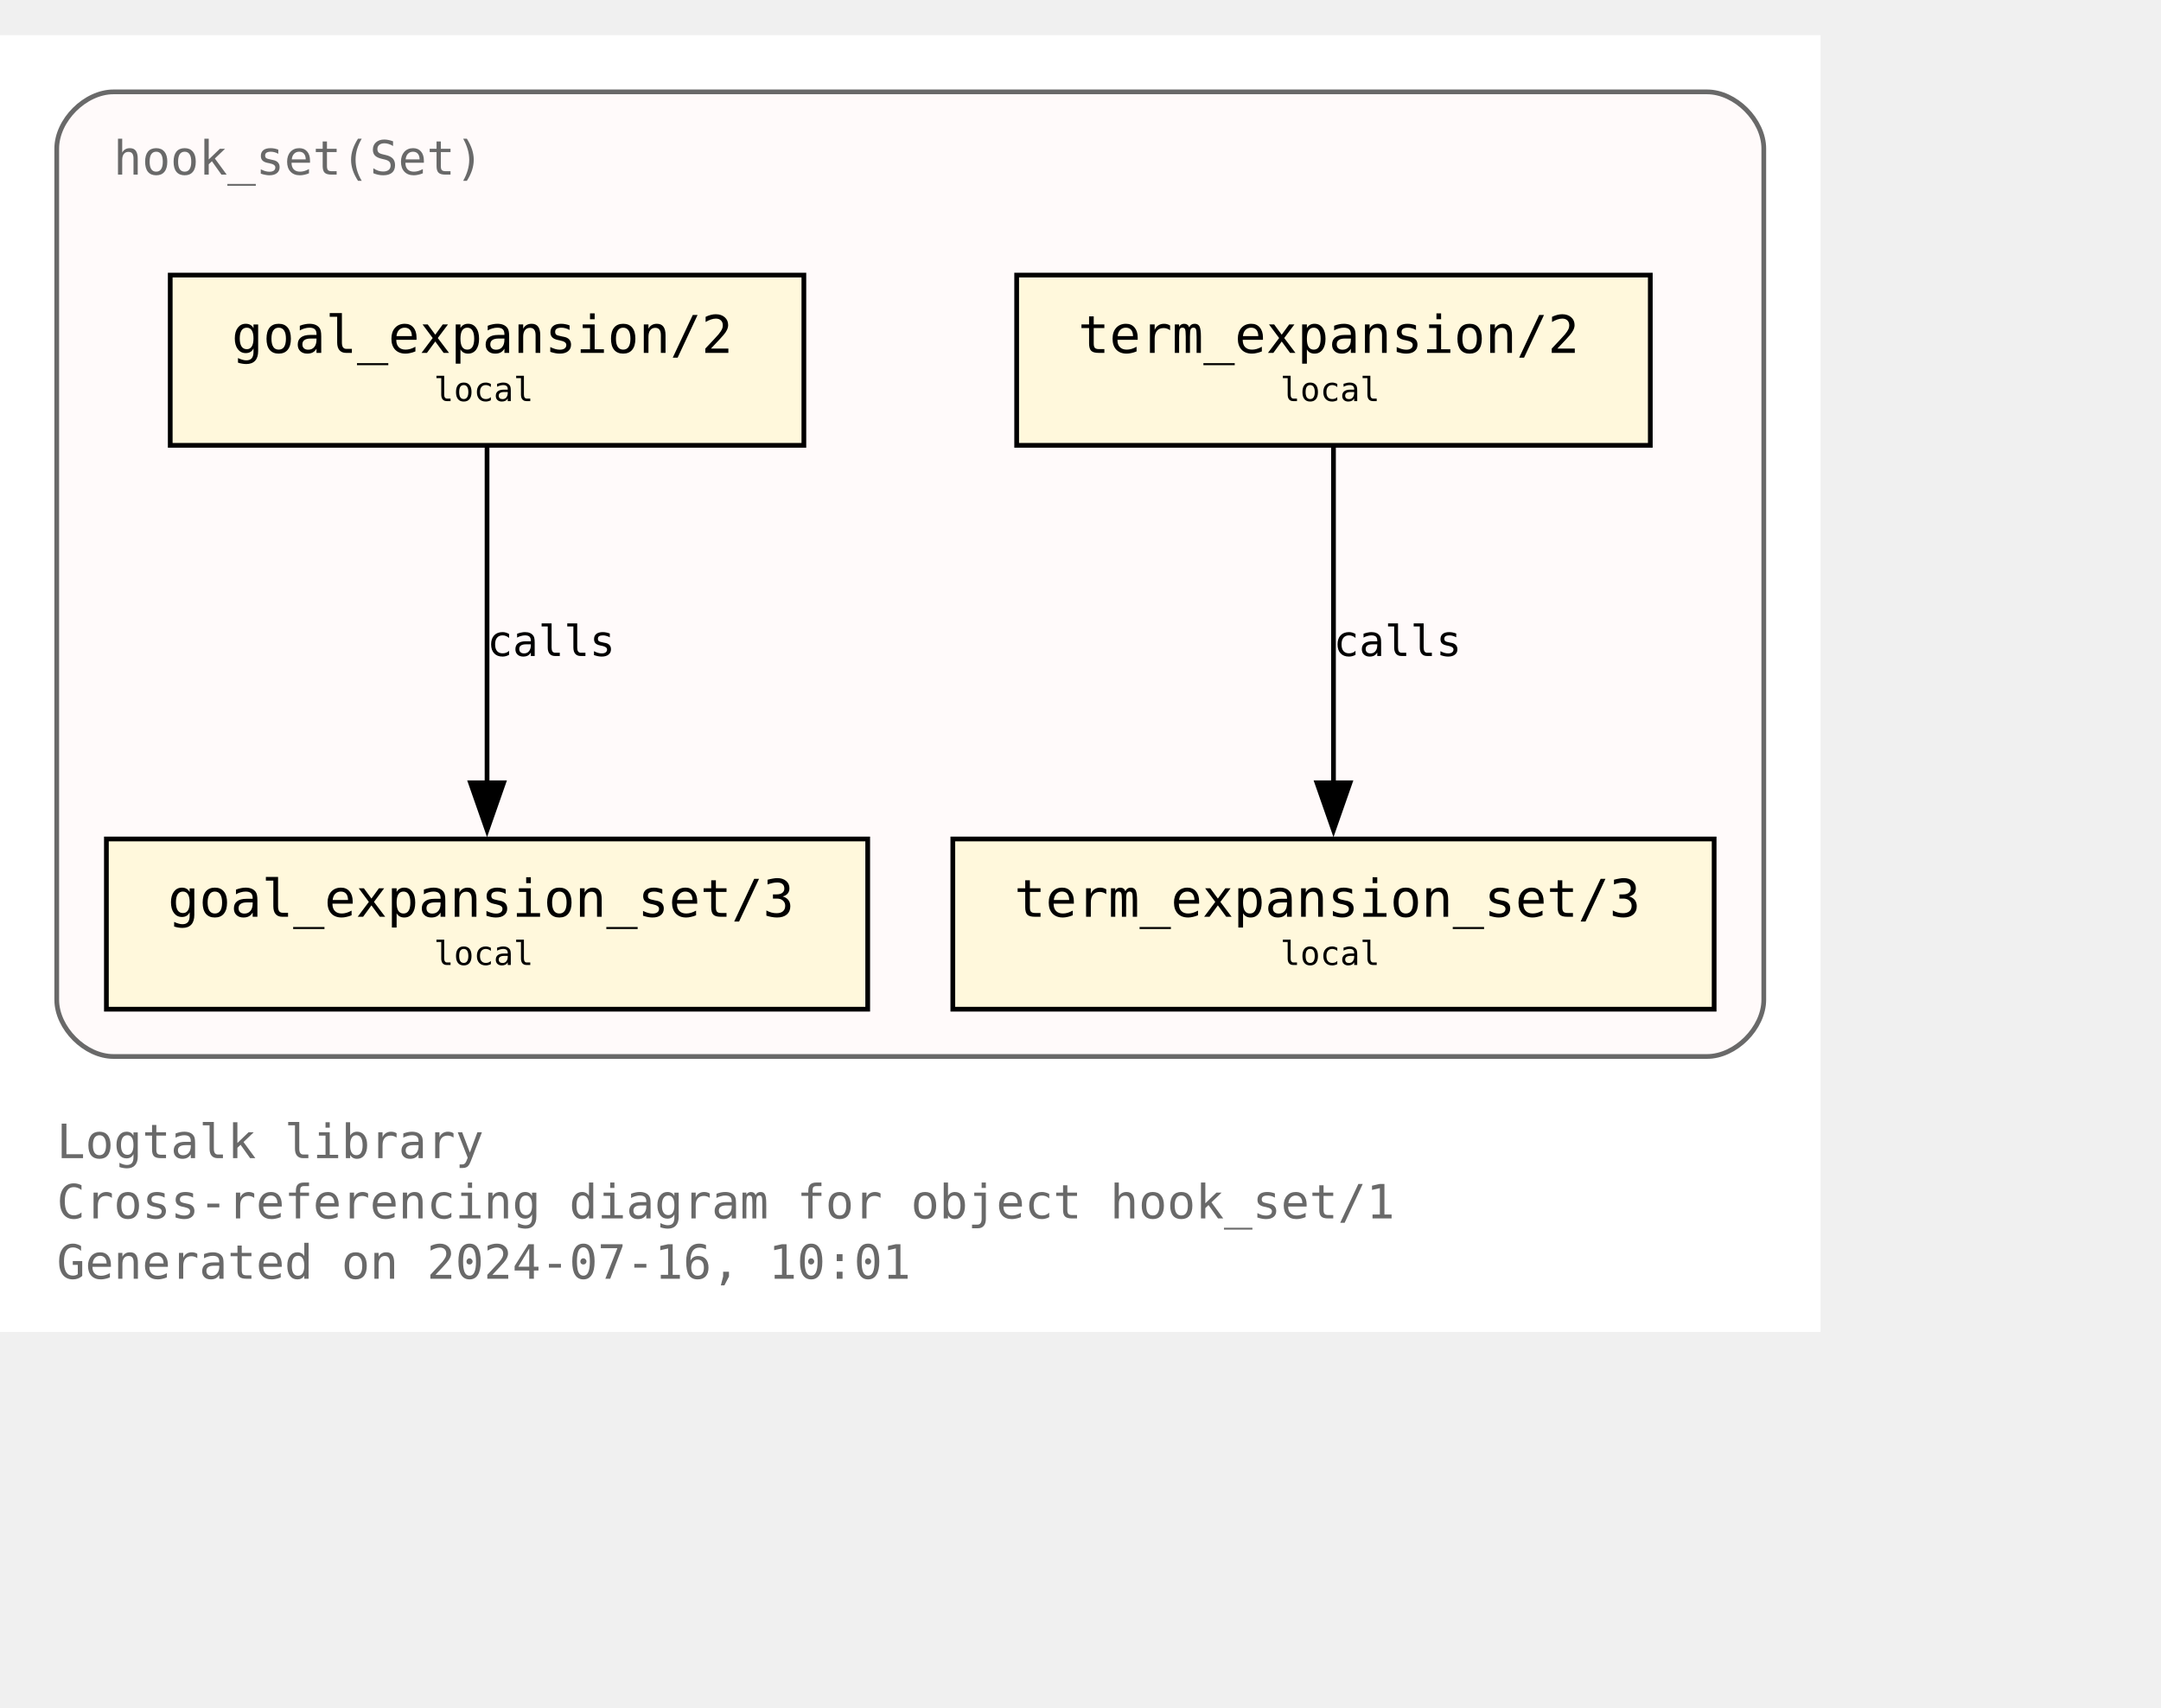
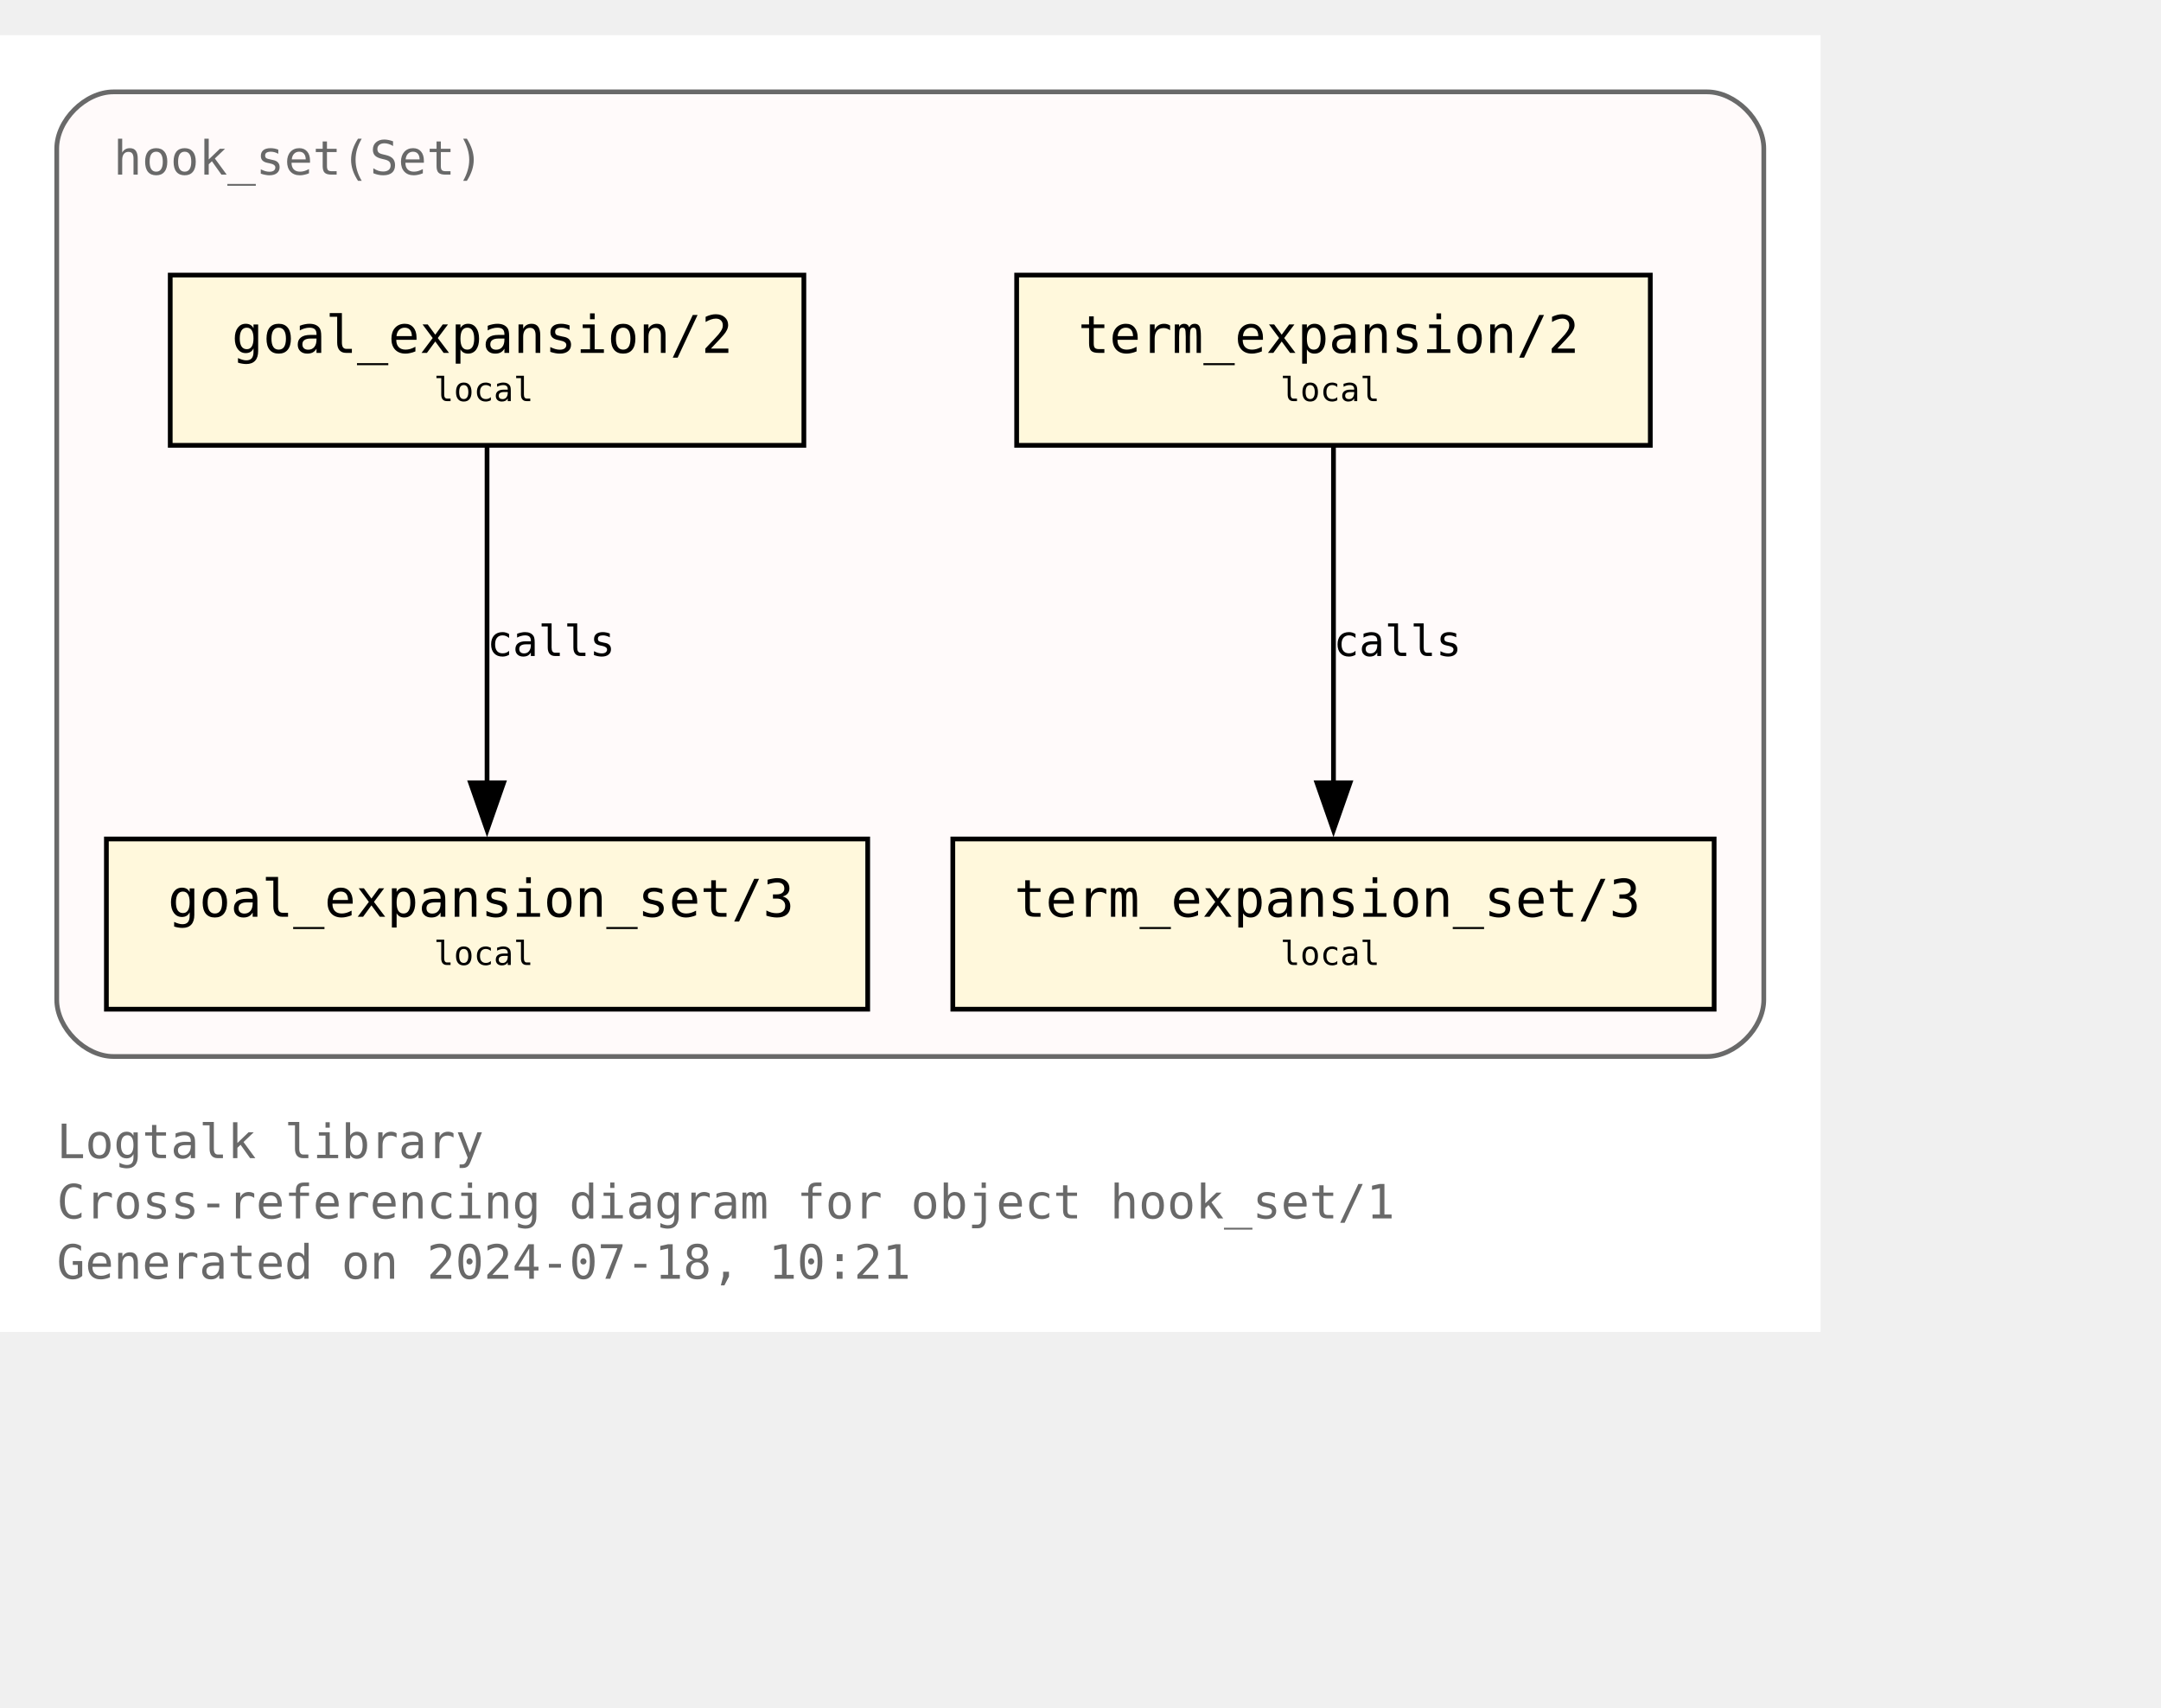
<svg xmlns="http://www.w3.org/2000/svg" xmlns:xlink="http://www.w3.org/1999/xlink" width="529pt" height="418pt" viewBox="72.00 72.00 457.00 346.25">
  <g id="graph0" class="graph" transform="scale(1 1) rotate(0) translate(76 342.25)">
    <polygon fill="white" stroke="none" points="-4,4 -4,-270.25 381,-270.25 381,4 -4,4" />
    <text text-anchor="start" x="8" y="-32.75" font-family="Monospace" font-size="10.00" fill="dimgray">Logtalk library</text>
    <text text-anchor="start" x="8" y="-20" font-family="Monospace" font-size="10.00" fill="dimgray">Cross-referencing diagram for object hook_set/1</text>
-     <text text-anchor="start" x="8" y="-7.25" font-family="Monospace" font-size="10.00" fill="dimgray">Generated on 2024-07-16, 10:01</text>
+     <text text-anchor="start" x="8" y="-7.25" font-family="Monospace" font-size="10.00" fill="dimgray">Generated on 2024-07-18, 10:21</text>
    <g id="clust1" class="cluster">
      <g id="a_clust1">
        <a xlink:title="hook_set(Set)">
          <path fill="snow" stroke="dimgray" d="M20,-54.25C20,-54.25 357,-54.25 357,-54.25 363,-54.25 369,-60.25 369,-66.25 369,-66.25 369,-246.25 369,-246.25 369,-252.25 363,-258.25 357,-258.25 357,-258.25 20,-258.25 20,-258.25 14,-258.25 8,-252.25 8,-246.25 8,-246.25 8,-66.25 8,-66.25 8,-60.25 14,-54.25 20,-54.25" />
          <g id="a_clust1_0">
-             <a xlink:href="https://github.com/LogtalkDotOrg/logtalk3/tree/f40b9c80e11b436880c5a0acaedcf2b20a8ed83c/library/hook_flows/hook_set.lgt" xlink:title="https://github.com/LogtalkDotOrg/logtalk3/tree/f40b9c80e11b436880c5a0acaedcf2b20a8ed83c/library/hook_flows/hook_set.lgt">
+             <a xlink:href="https://github.com/LogtalkDotOrg/logtalk3/tree/f55774577d45bd418e34947418c0b7c163e16ff4/library/hook_flows/hook_set.lgt" xlink:title="https://github.com/LogtalkDotOrg/logtalk3/tree/f55774577d45bd418e34947418c0b7c163e16ff4/library/hook_flows/hook_set.lgt">
              <text text-anchor="start" x="20" y="-240.75" font-family="Monospace" font-size="10.00" fill="dimgray">hook_set(Set)</text>
            </a>
          </g>
        </a>
      </g>
    </g>
    <g id="node1" class="node">
      <g id="a_node1">
-         <a xlink:href="https://github.com/LogtalkDotOrg/logtalk3/tree/f40b9c80e11b436880c5a0acaedcf2b20a8ed83c/library/hook_flows/hook_set.lgt#L51" xlink:title="https://github.com/LogtalkDotOrg/logtalk3/tree/f40b9c80e11b436880c5a0acaedcf2b20a8ed83c/library/hook_flows/hook_set.lgt#L51">
+         <a xlink:href="https://github.com/LogtalkDotOrg/logtalk3/tree/f55774577d45bd418e34947418c0b7c163e16ff4/library/hook_flows/hook_set.lgt#L51" xlink:title="https://github.com/LogtalkDotOrg/logtalk3/tree/f55774577d45bd418e34947418c0b7c163e16ff4/library/hook_flows/hook_set.lgt#L51">
          <polygon fill="cornsilk" stroke="black" points="166,-219.5 32,-219.5 32,-183.5 166,-183.5 166,-219.5" />
          <text text-anchor="start" x="39.88" y="-204.07" font-family="Monospace" font-size="9.00"> </text>
          <text text-anchor="start" x="45" y="-203.05" font-family="Monospace" font-size="11.00">goal_expansion/2</text>
          <text text-anchor="start" x="152.88" y="-204.07" font-family="Monospace" font-size="9.00"> </text>
          <text text-anchor="start" x="39.88" y="-191.95" font-family="Monospace" font-size="9.00"> </text>
          <text text-anchor="start" x="87.75" y="-192.85" font-family="Monospace" font-size="7.00">local</text>
          <text text-anchor="start" x="152.88" y="-191.95" font-family="Monospace" font-size="9.00"> </text>
        </a>
      </g>
    </g>
    <g id="node4" class="node">
      <g id="a_node4">
-         <a xlink:href="https://github.com/LogtalkDotOrg/logtalk3/tree/f40b9c80e11b436880c5a0acaedcf2b20a8ed83c/library/hook_flows/hook_set.lgt#L55" xlink:title="https://github.com/LogtalkDotOrg/logtalk3/tree/f40b9c80e11b436880c5a0acaedcf2b20a8ed83c/library/hook_flows/hook_set.lgt#L55">
+         <a xlink:href="https://github.com/LogtalkDotOrg/logtalk3/tree/f55774577d45bd418e34947418c0b7c163e16ff4/library/hook_flows/hook_set.lgt#L55" xlink:title="https://github.com/LogtalkDotOrg/logtalk3/tree/f55774577d45bd418e34947418c0b7c163e16ff4/library/hook_flows/hook_set.lgt#L55">
          <polygon fill="cornsilk" stroke="black" points="179.5,-100.25 18.5,-100.25 18.5,-64.25 179.5,-64.25 179.5,-100.25" />
          <text text-anchor="start" x="26.38" y="-84.83" font-family="Monospace" font-size="9.00"> </text>
          <text text-anchor="start" x="31.5" y="-83.8" font-family="Monospace" font-size="11.00">goal_expansion_set/3</text>
          <text text-anchor="start" x="166.38" y="-84.83" font-family="Monospace" font-size="9.00"> </text>
          <text text-anchor="start" x="26.38" y="-72.7" font-family="Monospace" font-size="9.00"> </text>
          <text text-anchor="start" x="87.75" y="-73.6" font-family="Monospace" font-size="7.00">local</text>
          <text text-anchor="start" x="166.38" y="-72.7" font-family="Monospace" font-size="9.00"> </text>
        </a>
      </g>
    </g>
    <g id="edge2" class="edge">
      <g id="a_edge2">
-         <a xlink:href="https://github.com/LogtalkDotOrg/logtalk3/tree/f40b9c80e11b436880c5a0acaedcf2b20a8ed83c/library/hook_flows/hook_set.lgt#L51" xlink:title="calls">
+         <a xlink:href="https://github.com/LogtalkDotOrg/logtalk3/tree/f55774577d45bd418e34947418c0b7c163e16ff4/library/hook_flows/hook_set.lgt#L51" xlink:title="calls">
          <path fill="none" stroke="black" d="M99,-183.2C99,-164.5 99,-134.37 99,-112.08" />
          <polygon fill="black" stroke="black" points="102.5,-112.14 99,-102.14 95.5,-112.14 102.5,-112.14" />
        </a>
      </g>
      <g id="a_edge2-label">
-         <a xlink:href="https://github.com/LogtalkDotOrg/logtalk3/tree/f40b9c80e11b436880c5a0acaedcf2b20a8ed83c/library/hook_flows/hook_set.lgt#L51" xlink:title="https://github.com/LogtalkDotOrg/logtalk3/tree/f40b9c80e11b436880c5a0acaedcf2b20a8ed83c/library/hook_flows/hook_set.lgt#L51">
+         <a xlink:href="https://github.com/LogtalkDotOrg/logtalk3/tree/f55774577d45bd418e34947418c0b7c163e16ff4/library/hook_flows/hook_set.lgt#L51" xlink:title="https://github.com/LogtalkDotOrg/logtalk3/tree/f55774577d45bd418e34947418c0b7c163e16ff4/library/hook_flows/hook_set.lgt#L51">
          <text text-anchor="start" x="99" y="-138.95" font-family="Monospace" font-size="9.00">calls</text>
        </a>
      </g>
    </g>
    <g id="node2" class="node">
      <g id="a_node2">
-         <a xlink:href="https://github.com/LogtalkDotOrg/logtalk3/tree/f40b9c80e11b436880c5a0acaedcf2b20a8ed83c/library/hook_flows/hook_set.lgt#L40" xlink:title="https://github.com/LogtalkDotOrg/logtalk3/tree/f40b9c80e11b436880c5a0acaedcf2b20a8ed83c/library/hook_flows/hook_set.lgt#L40">
+         <a xlink:href="https://github.com/LogtalkDotOrg/logtalk3/tree/f55774577d45bd418e34947418c0b7c163e16ff4/library/hook_flows/hook_set.lgt#L40" xlink:title="https://github.com/LogtalkDotOrg/logtalk3/tree/f55774577d45bd418e34947418c0b7c163e16ff4/library/hook_flows/hook_set.lgt#L40">
          <polygon fill="cornsilk" stroke="black" points="345,-219.5 211,-219.5 211,-183.5 345,-183.5 345,-219.5" />
          <text text-anchor="start" x="218.88" y="-204.07" font-family="Monospace" font-size="9.00"> </text>
          <text text-anchor="start" x="224" y="-203.05" font-family="Monospace" font-size="11.00">term_expansion/2</text>
          <text text-anchor="start" x="331.88" y="-204.07" font-family="Monospace" font-size="9.00"> </text>
          <text text-anchor="start" x="218.88" y="-191.95" font-family="Monospace" font-size="9.00"> </text>
          <text text-anchor="start" x="266.75" y="-192.85" font-family="Monospace" font-size="7.00">local</text>
          <text text-anchor="start" x="331.88" y="-191.95" font-family="Monospace" font-size="9.00"> </text>
        </a>
      </g>
    </g>
    <g id="node3" class="node">
      <g id="a_node3">
-         <a xlink:href="https://github.com/LogtalkDotOrg/logtalk3/tree/f40b9c80e11b436880c5a0acaedcf2b20a8ed83c/library/hook_flows/hook_set.lgt#L44" xlink:title="https://github.com/LogtalkDotOrg/logtalk3/tree/f40b9c80e11b436880c5a0acaedcf2b20a8ed83c/library/hook_flows/hook_set.lgt#L44">
+         <a xlink:href="https://github.com/LogtalkDotOrg/logtalk3/tree/f55774577d45bd418e34947418c0b7c163e16ff4/library/hook_flows/hook_set.lgt#L44" xlink:title="https://github.com/LogtalkDotOrg/logtalk3/tree/f55774577d45bd418e34947418c0b7c163e16ff4/library/hook_flows/hook_set.lgt#L44">
          <polygon fill="cornsilk" stroke="black" points="358.5,-100.25 197.5,-100.25 197.5,-64.25 358.5,-64.25 358.5,-100.25" />
          <text text-anchor="start" x="205.38" y="-84.83" font-family="Monospace" font-size="9.00"> </text>
          <text text-anchor="start" x="210.5" y="-83.8" font-family="Monospace" font-size="11.00">term_expansion_set/3</text>
          <text text-anchor="start" x="345.38" y="-84.83" font-family="Monospace" font-size="9.00"> </text>
          <text text-anchor="start" x="205.38" y="-72.7" font-family="Monospace" font-size="9.00"> </text>
          <text text-anchor="start" x="266.75" y="-73.6" font-family="Monospace" font-size="7.00">local</text>
          <text text-anchor="start" x="345.38" y="-72.7" font-family="Monospace" font-size="9.00"> </text>
        </a>
      </g>
    </g>
    <g id="edge1" class="edge">
      <g id="a_edge1">
-         <a xlink:href="https://github.com/LogtalkDotOrg/logtalk3/tree/f40b9c80e11b436880c5a0acaedcf2b20a8ed83c/library/hook_flows/hook_set.lgt#L40" xlink:title="calls">
+         <a xlink:href="https://github.com/LogtalkDotOrg/logtalk3/tree/f55774577d45bd418e34947418c0b7c163e16ff4/library/hook_flows/hook_set.lgt#L40" xlink:title="calls">
          <path fill="none" stroke="black" d="M278,-183.2C278,-164.5 278,-134.37 278,-112.08" />
          <polygon fill="black" stroke="black" points="281.5,-112.14 278,-102.14 274.5,-112.14 281.5,-112.14" />
        </a>
      </g>
      <g id="a_edge1-label">
-         <a xlink:href="https://github.com/LogtalkDotOrg/logtalk3/tree/f40b9c80e11b436880c5a0acaedcf2b20a8ed83c/library/hook_flows/hook_set.lgt#L40" xlink:title="https://github.com/LogtalkDotOrg/logtalk3/tree/f40b9c80e11b436880c5a0acaedcf2b20a8ed83c/library/hook_flows/hook_set.lgt#L40">
+         <a xlink:href="https://github.com/LogtalkDotOrg/logtalk3/tree/f55774577d45bd418e34947418c0b7c163e16ff4/library/hook_flows/hook_set.lgt#L40" xlink:title="https://github.com/LogtalkDotOrg/logtalk3/tree/f55774577d45bd418e34947418c0b7c163e16ff4/library/hook_flows/hook_set.lgt#L40">
          <text text-anchor="start" x="278" y="-138.95" font-family="Monospace" font-size="9.00">calls</text>
        </a>
      </g>
    </g>
  </g>
</svg>
